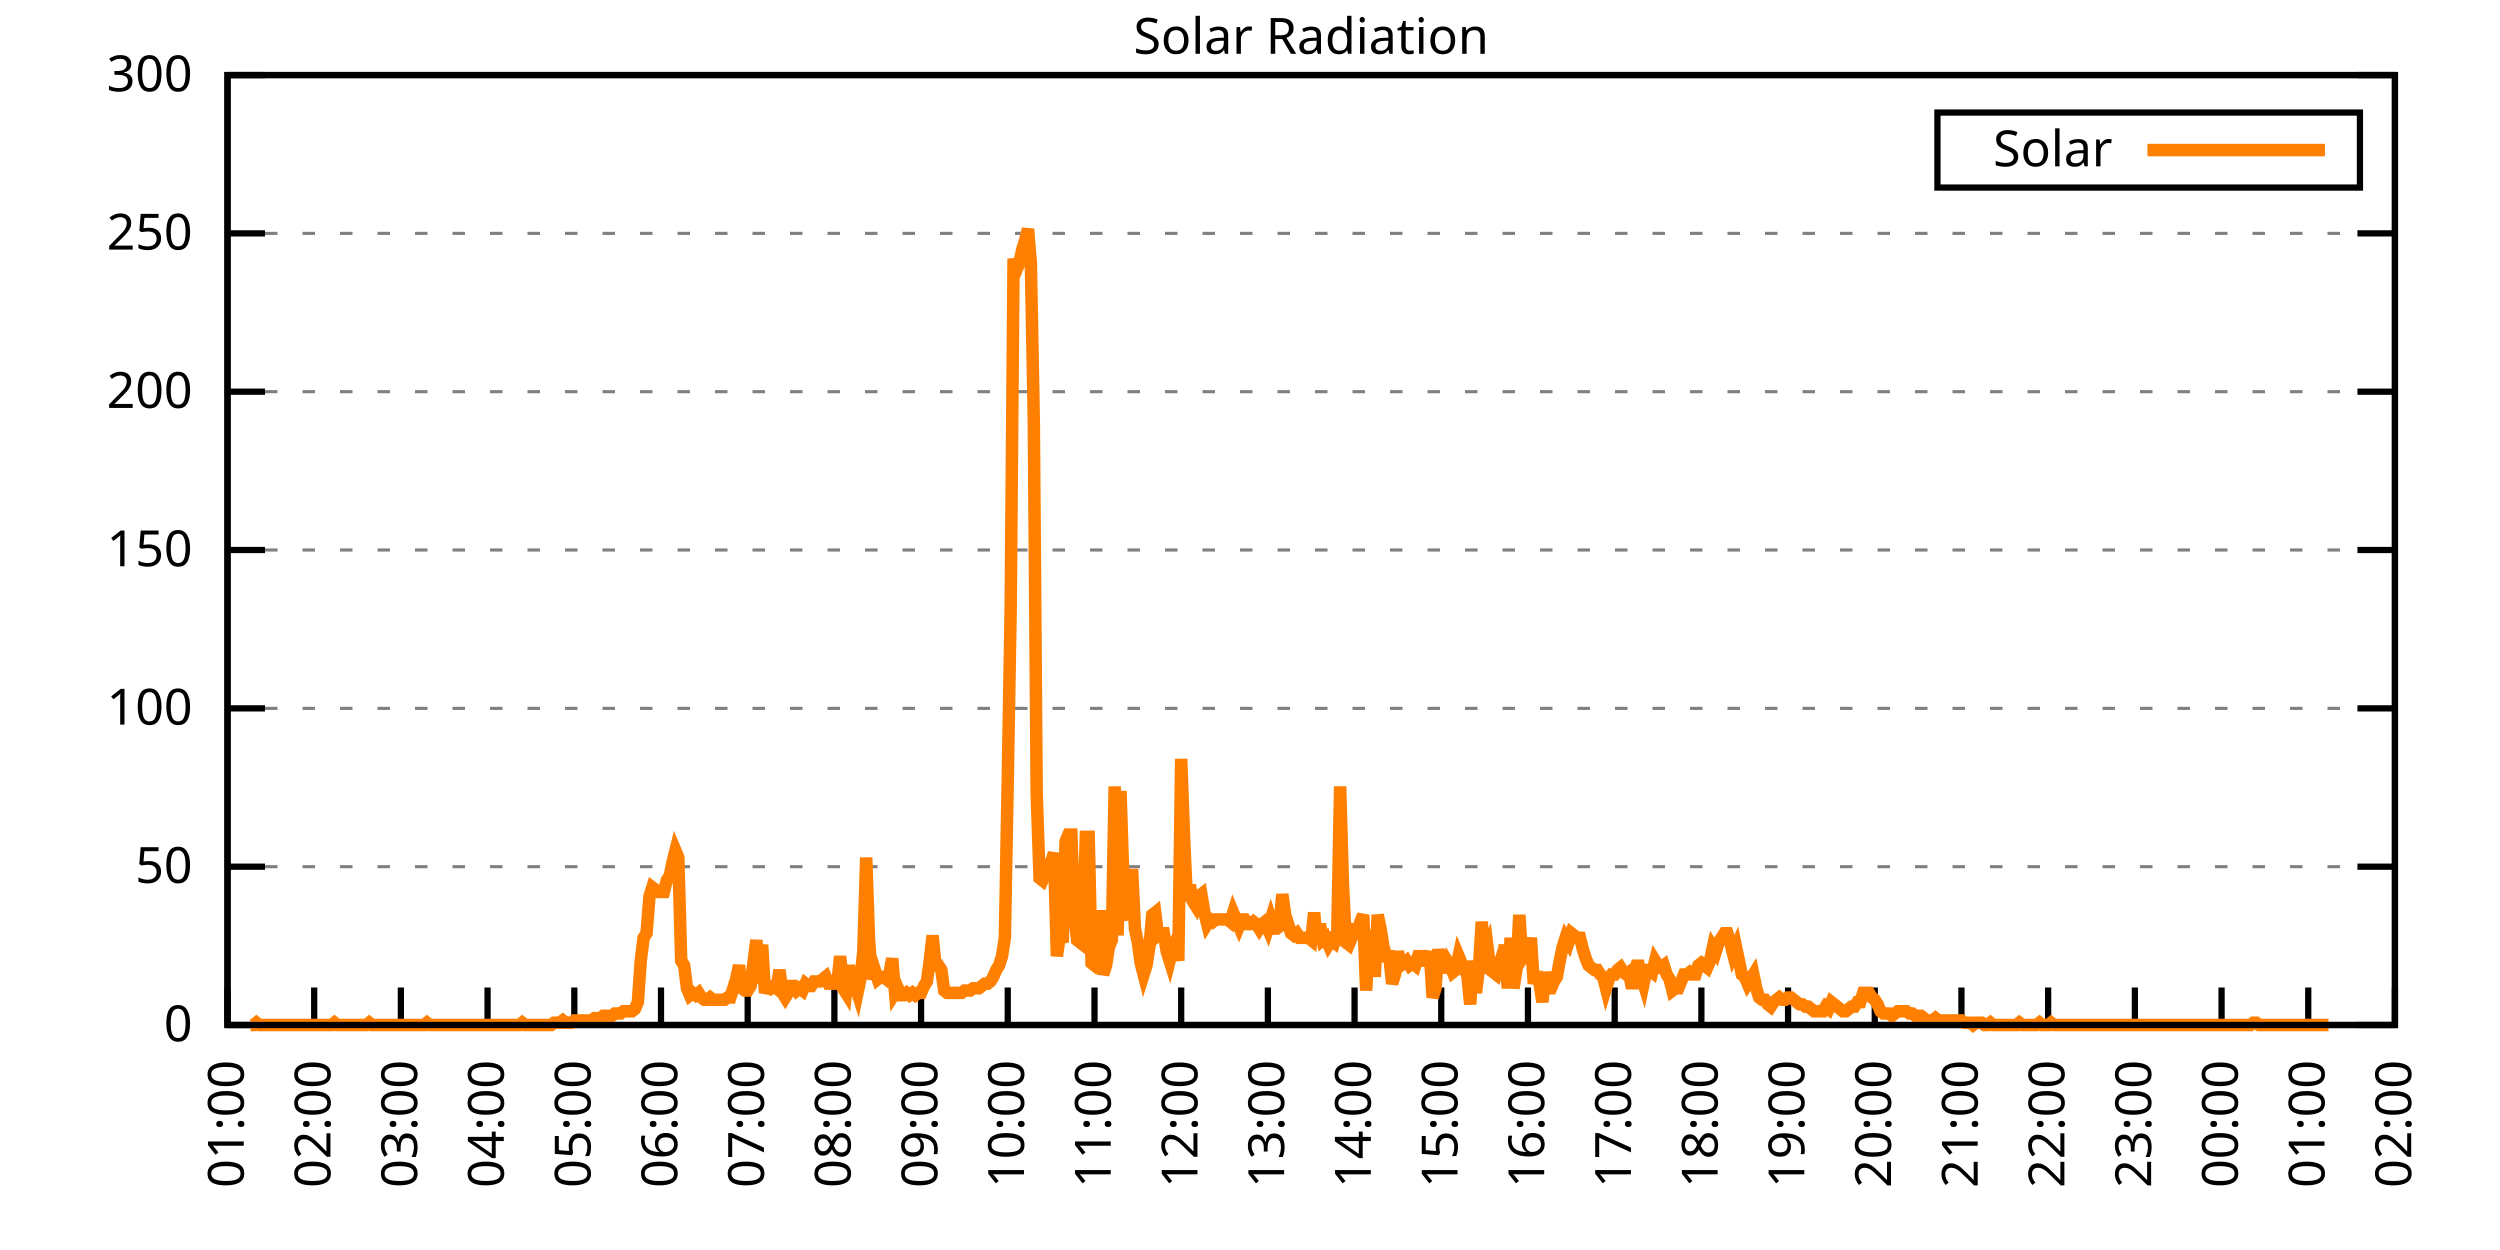
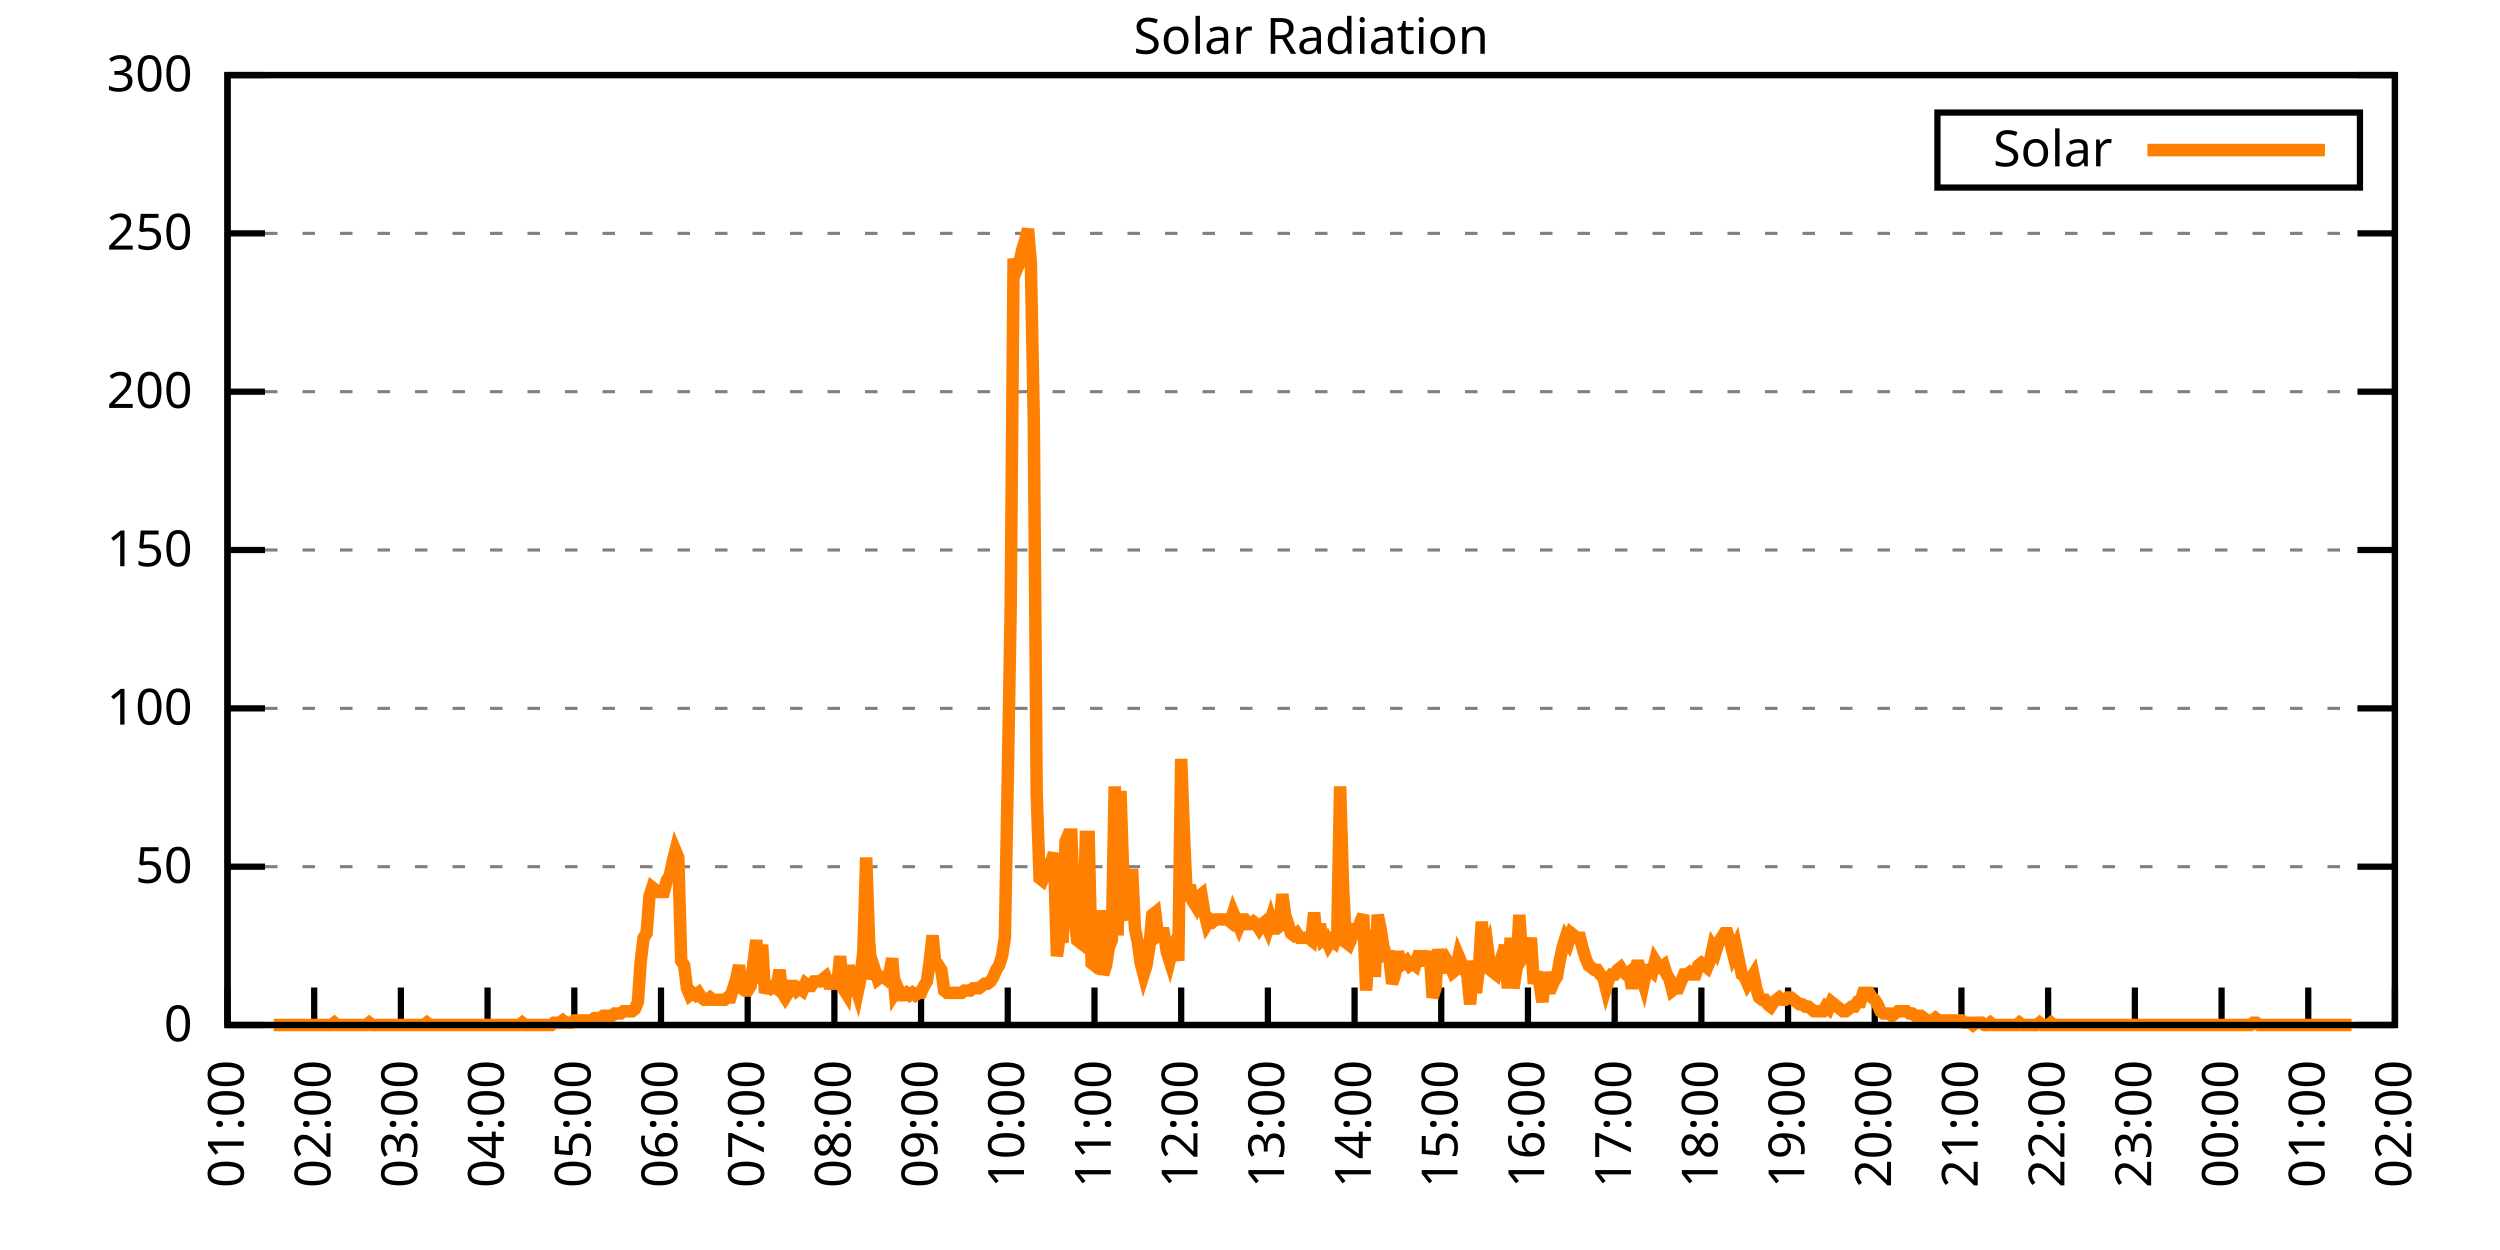
<svg xmlns="http://www.w3.org/2000/svg" xmlns:xlink="http://www.w3.org/1999/xlink" width="400" height="200" viewBox="0 0 400 200">
  <g id="gnuplot_canvas">
    <rect x="0" y="0" width="400" height="200" fill="none" />
    <defs>
      <circle id="gpDot" r="0.5" stroke-width="0.5" stroke="currentColor" />
      <path id="gpPt0" stroke-width="0.333" stroke="currentColor" d="M-1,0 h2 M0,-1 v2" />
      <path id="gpPt1" stroke-width="0.333" stroke="currentColor" d="M-1,-1 L1,1 M1,-1 L-1,1" />
      <path id="gpPt2" stroke-width="0.333" stroke="currentColor" d="M-1,0 L1,0 M0,-1 L0,1 M-1,-1 L1,1 M-1,1 L1,-1" />
      <rect id="gpPt3" stroke-width="0.333" stroke="currentColor" x="-1" y="-1" width="2" height="2" />
      <rect id="gpPt4" stroke-width="0.333" stroke="currentColor" fill="currentColor" x="-1" y="-1" width="2" height="2" />
      <circle id="gpPt5" stroke-width="0.333" stroke="currentColor" cx="0" cy="0" r="1" />
      <use xlink:href="#gpPt5" id="gpPt6" fill="currentColor" stroke="none" />
      <path id="gpPt7" stroke-width="0.333" stroke="currentColor" d="M0,-1.33 L-1.33,0.67 L1.33,0.67 z" />
      <use xlink:href="#gpPt7" id="gpPt8" fill="currentColor" stroke="none" />
      <use xlink:href="#gpPt7" id="gpPt9" stroke="currentColor" transform="rotate(180)" />
      <use xlink:href="#gpPt9" id="gpPt10" fill="currentColor" stroke="none" />
      <use xlink:href="#gpPt3" id="gpPt11" stroke="currentColor" transform="rotate(45)" />
      <use xlink:href="#gpPt11" id="gpPt12" fill="currentColor" stroke="none" />
      <path id="gpPt13" stroke-width="0.333" stroke="currentColor" d="M0,1.330 L1.265,0.411 L0.782,-1.067 L-0.782,-1.076 L-1.265,0.411 z" />
      <use xlink:href="#gpPt13" id="gpPt14" fill="currentColor" stroke="none" />
      <filter id="textbox" filterUnits="objectBoundingBox" x="0" y="0" height="1" width="1">
        <feFlood flood-color="white" flood-opacity="1" result="bgnd" />
        <feComposite in="SourceGraphic" in2="bgnd" operator="atop" />
      </filter>
      <filter id="greybox" filterUnits="objectBoundingBox" x="0" y="0" height="1" width="1">
        <feFlood flood-color="lightgrey" flood-opacity="1" result="grey" />
        <feComposite in="SourceGraphic" in2="grey" operator="atop" />
      </filter>
    </defs>
    <g fill="none" color="white" stroke="currentColor" stroke-width="1.00" stroke-linecap="butt" stroke-linejoin="miter">
</g>
    <g fill="none" color="black" stroke="currentColor" stroke-width="1.00" stroke-linecap="butt" stroke-linejoin="miter">
      <g stroke="none" shape-rendering="crispEdges">
        <polygon fill="rgb(255, 255, 255)" points="36.40,164.00 383.18,164.00 383.18,12.02 36.40,12.02 " />
      </g>
    </g>
    <g fill="none" color="black" stroke="currentColor" stroke-width="1.00" stroke-linecap="butt" stroke-linejoin="miter">
</g>
    <g fill="none" color="black" stroke="black" stroke-width="0.50" stroke-linecap="butt" stroke-linejoin="miter">
</g>
    <g fill="none" color="gray" stroke="currentColor" stroke-width="0.50" stroke-linecap="butt" stroke-linejoin="miter">
      <path stroke="gray" stroke-dasharray="2,4" class="gridline" d="M36.40,164.00 L383.19,164.00  " />
    </g>
    <g fill="none" color="gray" stroke="gray" stroke-width="1.00" stroke-linecap="butt" stroke-linejoin="miter">
</g>
    <g fill="none" color="black" stroke="currentColor" stroke-width="1.00" stroke-linecap="butt" stroke-linejoin="miter">
      <path stroke="black" d="M36.40,164.00 L42.40,164.00 M383.19,164.00 L377.19,164.00  " />
      <g transform="translate(30.80,166.60)" stroke="none" fill="black" font-family="Sans" font-size="8.00" text-anchor="end">
        <text>
          <tspan font-family="Sans"> 0</tspan>
        </text>
      </g>
    </g>
    <g fill="none" color="black" stroke="currentColor" stroke-width="1.00" stroke-linecap="butt" stroke-linejoin="miter">
</g>
    <g fill="none" color="black" stroke="black" stroke-width="0.50" stroke-linecap="butt" stroke-linejoin="miter">
</g>
    <g fill="none" color="gray" stroke="currentColor" stroke-width="0.50" stroke-linecap="butt" stroke-linejoin="miter">
      <path stroke="gray" stroke-dasharray="2,4" class="gridline" d="M36.40,138.67 L383.19,138.67  " />
    </g>
    <g fill="none" color="gray" stroke="gray" stroke-width="1.00" stroke-linecap="butt" stroke-linejoin="miter">
</g>
    <g fill="none" color="black" stroke="currentColor" stroke-width="1.00" stroke-linecap="butt" stroke-linejoin="miter">
      <path stroke="black" d="M36.40,138.67 L42.40,138.67 M383.19,138.67 L377.19,138.67  " />
      <g transform="translate(30.80,141.27)" stroke="none" fill="black" font-family="Sans" font-size="8.00" text-anchor="end">
        <text>
          <tspan font-family="Sans"> 50</tspan>
        </text>
      </g>
    </g>
    <g fill="none" color="black" stroke="currentColor" stroke-width="1.00" stroke-linecap="butt" stroke-linejoin="miter">
</g>
    <g fill="none" color="black" stroke="black" stroke-width="0.50" stroke-linecap="butt" stroke-linejoin="miter">
</g>
    <g fill="none" color="gray" stroke="currentColor" stroke-width="0.50" stroke-linecap="butt" stroke-linejoin="miter">
      <path stroke="gray" stroke-dasharray="2,4" class="gridline" d="M36.40,113.34 L383.19,113.34  " />
    </g>
    <g fill="none" color="gray" stroke="gray" stroke-width="1.00" stroke-linecap="butt" stroke-linejoin="miter">
</g>
    <g fill="none" color="black" stroke="currentColor" stroke-width="1.00" stroke-linecap="butt" stroke-linejoin="miter">
      <path stroke="black" d="M36.40,113.34 L42.40,113.34 M383.19,113.34 L377.19,113.34  " />
      <g transform="translate(30.80,115.94)" stroke="none" fill="black" font-family="Sans" font-size="8.00" text-anchor="end">
        <text>
          <tspan font-family="Sans"> 100</tspan>
        </text>
      </g>
    </g>
    <g fill="none" color="black" stroke="currentColor" stroke-width="1.00" stroke-linecap="butt" stroke-linejoin="miter">
</g>
    <g fill="none" color="black" stroke="black" stroke-width="0.50" stroke-linecap="butt" stroke-linejoin="miter">
</g>
    <g fill="none" color="gray" stroke="currentColor" stroke-width="0.50" stroke-linecap="butt" stroke-linejoin="miter">
      <path stroke="gray" stroke-dasharray="2,4" class="gridline" d="M36.40,88.00 L383.19,88.00  " />
    </g>
    <g fill="none" color="gray" stroke="gray" stroke-width="1.00" stroke-linecap="butt" stroke-linejoin="miter">
</g>
    <g fill="none" color="black" stroke="currentColor" stroke-width="1.00" stroke-linecap="butt" stroke-linejoin="miter">
      <path stroke="black" d="M36.40,88.00 L42.40,88.00 M383.19,88.00 L377.19,88.00  " />
      <g transform="translate(30.80,90.60)" stroke="none" fill="black" font-family="Sans" font-size="8.00" text-anchor="end">
        <text>
          <tspan font-family="Sans"> 150</tspan>
        </text>
      </g>
    </g>
    <g fill="none" color="black" stroke="currentColor" stroke-width="1.00" stroke-linecap="butt" stroke-linejoin="miter">
</g>
    <g fill="none" color="black" stroke="black" stroke-width="0.50" stroke-linecap="butt" stroke-linejoin="miter">
</g>
    <g fill="none" color="gray" stroke="currentColor" stroke-width="0.50" stroke-linecap="butt" stroke-linejoin="miter">
      <path stroke="gray" stroke-dasharray="2,4" class="gridline" d="M36.40,62.67 L383.19,62.67  " />
    </g>
    <g fill="none" color="gray" stroke="gray" stroke-width="1.00" stroke-linecap="butt" stroke-linejoin="miter">
</g>
    <g fill="none" color="black" stroke="currentColor" stroke-width="1.00" stroke-linecap="butt" stroke-linejoin="miter">
      <path stroke="black" d="M36.40,62.67 L42.40,62.67 M383.19,62.67 L377.19,62.67  " />
      <g transform="translate(30.80,65.27)" stroke="none" fill="black" font-family="Sans" font-size="8.00" text-anchor="end">
        <text>
          <tspan font-family="Sans"> 200</tspan>
        </text>
      </g>
    </g>
    <g fill="none" color="black" stroke="currentColor" stroke-width="1.00" stroke-linecap="butt" stroke-linejoin="miter">
</g>
    <g fill="none" color="black" stroke="black" stroke-width="0.50" stroke-linecap="butt" stroke-linejoin="miter">
</g>
    <g fill="none" color="gray" stroke="currentColor" stroke-width="0.50" stroke-linecap="butt" stroke-linejoin="miter">
      <path stroke="gray" stroke-dasharray="2,4" class="gridline" d="M36.40,37.34 L383.19,37.34  " />
    </g>
    <g fill="none" color="gray" stroke="gray" stroke-width="1.00" stroke-linecap="butt" stroke-linejoin="miter">
</g>
    <g fill="none" color="black" stroke="currentColor" stroke-width="1.00" stroke-linecap="butt" stroke-linejoin="miter">
      <path stroke="black" d="M36.40,37.34 L42.40,37.34 M383.19,37.34 L377.19,37.34  " />
      <g transform="translate(30.80,39.94)" stroke="none" fill="black" font-family="Sans" font-size="8.00" text-anchor="end">
        <text>
          <tspan font-family="Sans"> 250</tspan>
        </text>
      </g>
    </g>
    <g fill="none" color="black" stroke="currentColor" stroke-width="1.00" stroke-linecap="butt" stroke-linejoin="miter">
</g>
    <g fill="none" color="black" stroke="black" stroke-width="0.50" stroke-linecap="butt" stroke-linejoin="miter">
</g>
    <g fill="none" color="gray" stroke="currentColor" stroke-width="0.50" stroke-linecap="butt" stroke-linejoin="miter">
      <path stroke="gray" stroke-dasharray="2,4" class="gridline" d="M36.40,12.01 L383.19,12.01  " />
    </g>
    <g fill="none" color="gray" stroke="gray" stroke-width="1.00" stroke-linecap="butt" stroke-linejoin="miter">
</g>
    <g fill="none" color="black" stroke="currentColor" stroke-width="1.00" stroke-linecap="butt" stroke-linejoin="miter">
      <path stroke="black" d="M36.40,12.01 L42.40,12.01 M383.19,12.01 L377.19,12.01  " />
      <g transform="translate(30.80,14.61)" stroke="none" fill="black" font-family="Sans" font-size="8.00" text-anchor="end">
        <text>
          <tspan font-family="Sans"> 300</tspan>
        </text>
      </g>
    </g>
    <g fill="none" color="black" stroke="currentColor" stroke-width="1.00" stroke-linecap="butt" stroke-linejoin="miter">
      <path stroke="black" d="M36.40,164.00 L36.40,158.00  " />
      <g transform="translate(39.00,169.60) rotate(270.00)" stroke="none" fill="black" font-family="Sans" font-size="8.00" text-anchor="end">
        <text>
          <tspan font-family="Sans">01:00</tspan>
        </text>
      </g>
    </g>
    <g fill="none" color="black" stroke="currentColor" stroke-width="1.00" stroke-linecap="butt" stroke-linejoin="miter">
      <path stroke="black" d="M50.27,164.00 L50.27,158.00  " />
      <g transform="translate(52.87,169.60) rotate(270.00)" stroke="none" fill="black" font-family="Sans" font-size="8.00" text-anchor="end">
        <text>
          <tspan font-family="Sans">02:00</tspan>
        </text>
      </g>
    </g>
    <g fill="none" color="black" stroke="currentColor" stroke-width="1.00" stroke-linecap="butt" stroke-linejoin="miter">
      <path stroke="black" d="M64.14,164.00 L64.14,158.00  " />
      <g transform="translate(66.74,169.60) rotate(270.00)" stroke="none" fill="black" font-family="Sans" font-size="8.00" text-anchor="end">
        <text>
          <tspan font-family="Sans">03:00</tspan>
        </text>
      </g>
    </g>
    <g fill="none" color="black" stroke="currentColor" stroke-width="1.00" stroke-linecap="butt" stroke-linejoin="miter">
      <path stroke="black" d="M78.01,164.00 L78.01,158.00  " />
      <g transform="translate(80.61,169.60) rotate(270.00)" stroke="none" fill="black" font-family="Sans" font-size="8.00" text-anchor="end">
        <text>
          <tspan font-family="Sans">04:00</tspan>
        </text>
      </g>
    </g>
    <g fill="none" color="black" stroke="currentColor" stroke-width="1.00" stroke-linecap="butt" stroke-linejoin="miter">
      <path stroke="black" d="M91.89,164.00 L91.89,158.00  " />
      <g transform="translate(94.49,169.60) rotate(270.00)" stroke="none" fill="black" font-family="Sans" font-size="8.00" text-anchor="end">
        <text>
          <tspan font-family="Sans">05:00</tspan>
        </text>
      </g>
    </g>
    <g fill="none" color="black" stroke="currentColor" stroke-width="1.00" stroke-linecap="butt" stroke-linejoin="miter">
      <path stroke="black" d="M105.76,164.00 L105.76,158.00  " />
      <g transform="translate(108.36,169.60) rotate(270.00)" stroke="none" fill="black" font-family="Sans" font-size="8.00" text-anchor="end">
        <text>
          <tspan font-family="Sans">06:00</tspan>
        </text>
      </g>
    </g>
    <g fill="none" color="black" stroke="currentColor" stroke-width="1.00" stroke-linecap="butt" stroke-linejoin="miter">
      <path stroke="black" d="M119.63,164.00 L119.63,158.00  " />
      <g transform="translate(122.23,169.60) rotate(270.00)" stroke="none" fill="black" font-family="Sans" font-size="8.00" text-anchor="end">
        <text>
          <tspan font-family="Sans">07:00</tspan>
        </text>
      </g>
    </g>
    <g fill="none" color="black" stroke="currentColor" stroke-width="1.00" stroke-linecap="butt" stroke-linejoin="miter">
      <path stroke="black" d="M133.50,164.00 L133.50,158.00  " />
      <g transform="translate(136.10,169.60) rotate(270.00)" stroke="none" fill="black" font-family="Sans" font-size="8.00" text-anchor="end">
        <text>
          <tspan font-family="Sans">08:00</tspan>
        </text>
      </g>
    </g>
    <g fill="none" color="black" stroke="currentColor" stroke-width="1.00" stroke-linecap="butt" stroke-linejoin="miter">
      <path stroke="black" d="M147.37,164.00 L147.37,158.00  " />
      <g transform="translate(149.97,169.60) rotate(270.00)" stroke="none" fill="black" font-family="Sans" font-size="8.00" text-anchor="end">
        <text>
          <tspan font-family="Sans">09:00</tspan>
        </text>
      </g>
    </g>
    <g fill="none" color="black" stroke="currentColor" stroke-width="1.00" stroke-linecap="butt" stroke-linejoin="miter">
      <path stroke="black" d="M161.24,164.00 L161.24,158.00  " />
      <g transform="translate(163.84,169.60) rotate(270.00)" stroke="none" fill="black" font-family="Sans" font-size="8.00" text-anchor="end">
        <text>
          <tspan font-family="Sans">10:00</tspan>
        </text>
      </g>
    </g>
    <g fill="none" color="black" stroke="currentColor" stroke-width="1.00" stroke-linecap="butt" stroke-linejoin="miter">
      <path stroke="black" d="M175.12,164.00 L175.12,158.00  " />
      <g transform="translate(177.72,169.60) rotate(270.00)" stroke="none" fill="black" font-family="Sans" font-size="8.00" text-anchor="end">
        <text>
          <tspan font-family="Sans">11:00</tspan>
        </text>
      </g>
    </g>
    <g fill="none" color="black" stroke="currentColor" stroke-width="1.00" stroke-linecap="butt" stroke-linejoin="miter">
      <path stroke="black" d="M188.99,164.00 L188.99,158.00  " />
      <g transform="translate(191.59,169.60) rotate(270.00)" stroke="none" fill="black" font-family="Sans" font-size="8.00" text-anchor="end">
        <text>
          <tspan font-family="Sans">12:00</tspan>
        </text>
      </g>
    </g>
    <g fill="none" color="black" stroke="currentColor" stroke-width="1.00" stroke-linecap="butt" stroke-linejoin="miter">
      <path stroke="black" d="M202.86,164.00 L202.86,158.00  " />
      <g transform="translate(205.46,169.60) rotate(270.00)" stroke="none" fill="black" font-family="Sans" font-size="8.00" text-anchor="end">
        <text>
          <tspan font-family="Sans">13:00</tspan>
        </text>
      </g>
    </g>
    <g fill="none" color="black" stroke="currentColor" stroke-width="1.00" stroke-linecap="butt" stroke-linejoin="miter">
      <path stroke="black" d="M216.73,164.00 L216.73,158.00  " />
      <g transform="translate(219.33,169.60) rotate(270.00)" stroke="none" fill="black" font-family="Sans" font-size="8.00" text-anchor="end">
        <text>
          <tspan font-family="Sans">14:00</tspan>
        </text>
      </g>
    </g>
    <g fill="none" color="black" stroke="currentColor" stroke-width="1.00" stroke-linecap="butt" stroke-linejoin="miter">
      <path stroke="black" d="M230.60,164.00 L230.60,158.00  " />
      <g transform="translate(233.20,169.60) rotate(270.00)" stroke="none" fill="black" font-family="Sans" font-size="8.00" text-anchor="end">
        <text>
          <tspan font-family="Sans">15:00</tspan>
        </text>
      </g>
    </g>
    <g fill="none" color="black" stroke="currentColor" stroke-width="1.00" stroke-linecap="butt" stroke-linejoin="miter">
      <path stroke="black" d="M244.47,164.00 L244.47,158.00  " />
      <g transform="translate(247.07,169.60) rotate(270.00)" stroke="none" fill="black" font-family="Sans" font-size="8.00" text-anchor="end">
        <text>
          <tspan font-family="Sans">16:00</tspan>
        </text>
      </g>
    </g>
    <g fill="none" color="black" stroke="currentColor" stroke-width="1.00" stroke-linecap="butt" stroke-linejoin="miter">
      <path stroke="black" d="M258.35,164.00 L258.35,158.00  " />
      <g transform="translate(260.95,169.60) rotate(270.00)" stroke="none" fill="black" font-family="Sans" font-size="8.00" text-anchor="end">
        <text>
          <tspan font-family="Sans">17:00</tspan>
        </text>
      </g>
    </g>
    <g fill="none" color="black" stroke="currentColor" stroke-width="1.00" stroke-linecap="butt" stroke-linejoin="miter">
      <path stroke="black" d="M272.22,164.00 L272.22,158.00  " />
      <g transform="translate(274.82,169.60) rotate(270.00)" stroke="none" fill="black" font-family="Sans" font-size="8.00" text-anchor="end">
        <text>
          <tspan font-family="Sans">18:00</tspan>
        </text>
      </g>
    </g>
    <g fill="none" color="black" stroke="currentColor" stroke-width="1.00" stroke-linecap="butt" stroke-linejoin="miter">
      <path stroke="black" d="M286.09,164.00 L286.09,158.00  " />
      <g transform="translate(288.69,169.60) rotate(270.00)" stroke="none" fill="black" font-family="Sans" font-size="8.00" text-anchor="end">
        <text>
          <tspan font-family="Sans">19:00</tspan>
        </text>
      </g>
    </g>
    <g fill="none" color="black" stroke="currentColor" stroke-width="1.00" stroke-linecap="butt" stroke-linejoin="miter">
      <path stroke="black" d="M299.96,164.00 L299.96,158.00  " />
      <g transform="translate(302.56,169.60) rotate(270.00)" stroke="none" fill="black" font-family="Sans" font-size="8.00" text-anchor="end">
        <text>
          <tspan font-family="Sans">20:00</tspan>
        </text>
      </g>
    </g>
    <g fill="none" color="black" stroke="currentColor" stroke-width="1.00" stroke-linecap="butt" stroke-linejoin="miter">
      <path stroke="black" d="M313.83,164.00 L313.83,158.00  " />
      <g transform="translate(316.43,169.60) rotate(270.00)" stroke="none" fill="black" font-family="Sans" font-size="8.00" text-anchor="end">
        <text>
          <tspan font-family="Sans">21:00</tspan>
        </text>
      </g>
    </g>
    <g fill="none" color="black" stroke="currentColor" stroke-width="1.00" stroke-linecap="butt" stroke-linejoin="miter">
      <path stroke="black" d="M327.70,164.00 L327.70,158.00  " />
      <g transform="translate(330.30,169.60) rotate(270.00)" stroke="none" fill="black" font-family="Sans" font-size="8.00" text-anchor="end">
        <text>
          <tspan font-family="Sans">22:00</tspan>
        </text>
      </g>
    </g>
    <g fill="none" color="black" stroke="currentColor" stroke-width="1.00" stroke-linecap="butt" stroke-linejoin="miter">
      <path stroke="black" d="M341.58,164.00 L341.58,158.00  " />
      <g transform="translate(344.18,169.60) rotate(270.00)" stroke="none" fill="black" font-family="Sans" font-size="8.00" text-anchor="end">
        <text>
          <tspan font-family="Sans">23:00</tspan>
        </text>
      </g>
    </g>
    <g fill="none" color="black" stroke="currentColor" stroke-width="1.00" stroke-linecap="butt" stroke-linejoin="miter">
      <path stroke="black" d="M355.45,164.00 L355.45,158.00  " />
      <g transform="translate(358.05,169.60) rotate(270.00)" stroke="none" fill="black" font-family="Sans" font-size="8.00" text-anchor="end">
        <text>
          <tspan font-family="Sans">00:00</tspan>
        </text>
      </g>
    </g>
    <g fill="none" color="black" stroke="currentColor" stroke-width="1.00" stroke-linecap="butt" stroke-linejoin="miter">
      <path stroke="black" d="M369.32,164.00 L369.32,158.00  " />
      <g transform="translate(371.92,169.60) rotate(270.00)" stroke="none" fill="black" font-family="Sans" font-size="8.00" text-anchor="end">
        <text>
          <tspan font-family="Sans">01:00</tspan>
        </text>
      </g>
    </g>
    <g fill="none" color="black" stroke="currentColor" stroke-width="1.00" stroke-linecap="butt" stroke-linejoin="miter">
      <path stroke="black" d="M383.19,164.00 L383.19,158.00  " />
      <g transform="translate(385.79,169.60) rotate(270.00)" stroke="none" fill="black" font-family="Sans" font-size="8.00" text-anchor="end">
        <text>
          <tspan font-family="Sans">02:00</tspan>
        </text>
      </g>
    </g>
    <g fill="none" color="black" stroke="currentColor" stroke-width="1.00" stroke-linecap="butt" stroke-linejoin="miter">
</g>
    <g fill="none" color="black" stroke="currentColor" stroke-width="1.00" stroke-linecap="butt" stroke-linejoin="miter">
      <path stroke="black" d="M36.40,12.01 L36.40,164.00 L383.19,164.00 L383.19,12.01 L36.40,12.01 Z  " />
    </g>
    <g fill="none" color="black" stroke="currentColor" stroke-width="1.00" stroke-linecap="butt" stroke-linejoin="miter">
</g>
    <g fill="none" color="black" stroke="currentColor" stroke-width="1.00" stroke-linecap="butt" stroke-linejoin="miter">
      <path stroke="black" d="M309.99,30.01 L309.99,18.01 L377.59,18.01 L377.59,30.01 L309.99,30.01 Z  " />
    </g>
    <g id="Solar_Radiation_plot_1">
      <g fill="none" color="white" stroke="black" stroke-width="2.00" stroke-linecap="butt" stroke-linejoin="miter">
</g>
      <g fill="none" color="black" stroke="currentColor" stroke-width="2.00" stroke-linecap="butt" stroke-linejoin="miter">
        <g transform="translate(337.99,26.61)" stroke="none" fill="black" font-family="Sans" font-size="8.00" text-anchor="end">
          <text>
            <tspan font-family="Sans">Solar</tspan>
          </text>
        </g>
      </g>
      <g fill="none" color="black" stroke="currentColor" stroke-width="2.00" stroke-linecap="butt" stroke-linejoin="miter">
-         <path stroke="rgb(255, 127,   0)" d="M343.59,24.01 L371.99,24.01 M40.10,164.00 L40.56,164.00 L41.02,163.63 L41.49,164.00 L41.95,164.00 L42.41,164.00   L42.87,164.00 L43.34,164.00 L43.80,164.00 L44.26,164.00 L44.72,164.00 L45.19,164.00 L45.65,164.00 L46.11,164.00   L46.57,164.00 L47.03,164.00 L47.50,164.00 L47.96,164.00 L48.42,164.00 L48.88,164.00 L49.35,164.00 L49.81,164.00   L50.27,164.00 L50.73,164.00 L51.20,164.00 L51.66,164.00 L52.12,164.00 L52.58,164.00 L53.05,164.00 L53.51,163.63   L53.97,164.00 L54.43,164.00 L54.90,164.00 L55.36,164.00 L55.82,164.00 L56.28,164.00 L56.75,164.00 L57.21,164.00   L57.67,164.00 L58.13,164.00 L58.59,164.00 L59.06,163.63 L59.52,164.00 L59.98,164.00 L60.44,164.00 L60.91,164.00   L61.37,164.00 L61.83,164.00 L62.29,164.00 L62.76,164.00 L63.22,164.00 L63.68,164.00 L64.14,164.00 L64.61,164.00   L65.07,164.00 L65.53,164.00 L65.99,164.00 L66.46,164.00 L66.92,164.00 L67.38,164.00 L67.84,164.00 L68.30,163.63   L68.77,164.00 L69.23,164.00 L69.69,164.00 L70.15,164.00 L70.62,164.00 L71.08,164.00 L71.54,164.00 L72.00,164.00   L72.47,164.00 L72.93,164.00 L73.39,164.00 L73.85,164.00 L74.32,164.00 L74.78,164.00 L75.24,164.00 L75.70,164.00   L76.17,164.00 L76.63,164.00 L77.09,164.00 L77.55,164.00 L78.01,164.00 L78.48,164.00 L78.94,164.00 L79.40,164.00   L79.86,164.00 L80.33,164.00 L80.79,164.00 L81.25,164.00 L81.71,164.00 L82.18,164.00 L82.64,164.00 L83.10,164.00   L83.56,163.63 L84.03,164.00 L84.49,164.00 L84.95,164.00 L85.41,164.00 L85.88,164.00 L86.34,164.00 L86.80,164.00   L87.26,164.00 L87.72,164.00 L88.19,164.00 L88.65,163.63 L89.11,163.63 L89.57,163.63 L90.04,163.27 L90.50,163.63   L90.96,163.63 L91.42,163.63 L91.89,163.27 L92.35,163.27 L92.81,163.27 L93.27,163.27 L93.74,163.27 L94.20,163.27   L94.66,163.27 L95.12,162.90 L95.59,162.90 L96.05,162.90 L96.51,162.53 L96.97,162.53 L97.44,162.53 L97.90,162.53   L98.36,162.16 L98.82,162.16 L99.28,162.16 L99.75,161.80 L100.21,161.80 L100.67,161.80 L101.13,161.80 L101.60,161.43   L102.06,160.33 L102.52,153.72 L102.98,150.05 L103.45,149.32 L103.91,143.44 L104.37,141.98 L104.83,142.34 L105.30,142.71   L105.76,142.71 L106.22,142.71 L106.68,140.87 L107.15,140.14 L107.61,137.94 L108.07,136.10 L108.53,137.20 L108.99,153.72   L109.46,154.46 L109.92,158.13 L110.38,159.23 L110.84,158.86 L111.31,159.23 L111.77,158.86 L112.23,159.60 L112.69,159.96   L113.16,159.96 L113.62,159.60 L114.08,159.96 L114.54,159.96 L115.01,159.96 L115.47,159.96 L115.93,159.96 L116.39,159.60   L116.86,159.60 L117.32,158.13 L117.78,156.66 L118.24,154.46 L118.70,158.13 L119.17,158.49 L119.63,158.49 L120.09,157.76   L120.55,154.09 L121.02,150.42 L121.48,157.39 L121.94,151.15 L122.40,158.86 L122.87,157.76 L123.33,158.13 L123.79,157.76   L124.25,158.13 L124.72,155.19 L125.18,158.86 L125.64,159.60 L126.10,158.86 L126.57,157.76 L127.03,157.76 L127.49,158.49   L127.95,158.13 L128.41,158.49 L128.88,157.39 L129.34,157.76 L129.80,157.76 L130.26,157.03 L130.73,157.03 L131.19,157.03   L131.65,156.66 L132.11,156.29 L132.58,157.39 L133.04,157.39 L133.50,157.39 L133.96,157.39 L134.43,152.99 L134.89,158.13   L135.35,158.86 L135.81,154.46 L136.28,157.39 L136.74,157.39 L137.20,158.86 L137.66,156.66 L138.13,152.25 L138.59,137.20   L139.05,150.42 L139.51,156.66 L139.97,155.19 L140.44,156.66 L140.90,156.29 L141.36,156.29 L141.82,156.66 L142.29,155.92   L142.75,153.35 L143.21,158.86 L143.67,158.13 L144.14,159.23 L144.60,159.23 L145.06,158.86 L145.52,159.23 L145.99,158.86   L146.45,159.23 L146.91,158.86 L147.37,158.86 L147.84,157.76 L148.30,157.03 L148.76,153.72 L149.22,149.68 L149.68,154.46   L150.15,154.46 L150.61,155.19 L151.07,158.49 L151.53,158.86 L152.00,158.86 L152.46,158.86 L152.92,158.86 L153.38,158.86   L153.85,158.86 L154.31,158.49 L154.77,158.49 L155.23,158.49 L155.70,158.13 L156.16,158.13 L156.62,158.13 L157.08,157.76   L157.55,157.39 L158.01,157.39 L158.47,157.03 L158.93,156.29 L159.39,155.19 L159.86,154.46 L160.32,152.99 L160.78,150.05   L161.24,124.72 L161.71,97.19 L162.17,41.40 L162.63,43.23 L163.09,42.13 L163.56,39.93 L164.02,38.46 L164.48,36.63   L164.94,42.13 L165.41,67.46 L165.87,126.93 L166.33,140.51 L166.79,140.87 L167.26,139.77 L167.72,138.30 L168.18,137.94   L168.64,136.47 L169.10,152.99 L169.57,149.68 L170.03,150.79 L170.49,134.63 L170.95,133.53 L171.42,133.53 L171.88,146.38   L172.34,150.42 L172.80,150.79 L173.27,151.15 L173.73,133.90 L174.19,133.90 L174.65,154.09 L175.12,154.46 L175.58,153.72   L176.04,145.65 L176.50,155.92 L176.97,154.46 L177.43,151.52 L177.89,150.42 L178.35,125.82 L178.82,149.68 L179.28,126.56   L179.74,140.87 L180.20,145.65 L180.66,147.11 L181.13,139.04 L181.59,148.58 L182.05,150.79 L182.51,154.09 L182.98,155.92   L183.44,154.46 L183.90,151.52 L184.36,146.38 L184.83,146.01 L185.29,149.68 L185.75,149.32 L186.21,149.32 L186.68,152.25   L187.14,153.72 L187.60,151.89 L188.06,150.79 L188.53,153.72 L188.99,121.42 L189.45,133.90 L189.91,144.18 L190.37,141.61   L190.84,144.18 L191.30,144.91 L191.76,143.44 L192.22,143.08 L192.69,146.01 L193.15,147.85 L193.61,147.11 L194.07,147.48   L194.54,147.11 L195.00,147.11 L195.46,147.11 L195.92,147.11 L196.39,147.11 L196.85,147.48 L197.31,146.01 L197.77,147.11   L198.24,148.22 L198.70,147.11 L199.16,147.11 L199.62,147.85 L200.08,147.85 L200.55,147.48 L201.01,147.85 L201.47,148.58   L201.93,147.85 L202.40,147.48 L202.86,148.58 L203.32,147.11 L203.78,148.58 L204.25,148.58 L204.71,148.22 L205.17,143.08   L205.63,146.38 L206.10,147.85 L206.56,149.32 L207.02,149.68 L207.48,149.32 L207.95,150.05 L208.41,150.05 L208.87,150.05   L209.33,150.05 L209.80,150.42 L210.26,146.01 L210.72,151.15 L211.18,147.85 L211.64,150.42 L212.11,150.05 L212.57,151.15   L213.03,150.42 L213.49,150.79 L213.96,149.32 L214.42,125.82 L214.88,141.61 L215.34,150.79 L215.81,151.15 L216.27,150.05   L216.73,147.85 L217.19,150.05 L217.66,147.48 L218.12,146.38 L218.58,158.49 L219.04,150.79 L219.51,148.95 L219.97,156.29   L220.43,146.38 L220.89,148.58 L221.35,151.52 L221.82,152.99 L222.28,152.99 L222.74,157.39 L223.20,155.92 L223.67,152.25   L224.13,154.46 L224.59,154.09 L225.05,153.72 L225.52,154.46 L225.98,154.09 L226.44,154.46 L226.90,152.99 L227.37,152.99   L227.83,153.72 L228.29,153.72 L228.75,152.25 L229.22,159.60 L229.68,158.13 L230.14,151.89 L230.60,154.82 L231.06,154.82   L231.53,153.72 L231.99,154.46 L232.45,155.56 L232.91,155.19 L233.38,152.99 L233.84,154.09 L234.30,155.19 L234.76,155.92   L235.23,160.70 L235.69,153.72 L236.15,158.86 L236.61,155.19 L237.08,147.48 L237.54,152.62 L238.00,151.52 L238.46,155.19   L238.93,155.56 L239.39,155.92 L239.85,154.46 L240.31,155.56 L240.77,151.15 L241.24,158.13 L241.70,150.05 L242.16,158.13   L242.62,155.19 L243.09,146.38 L243.55,153.35 L244.01,152.62 L244.47,152.99 L244.94,150.05 L245.40,157.39 L245.86,155.56   L246.32,157.39 L246.79,160.33 L247.25,155.56 L247.71,158.13 L248.17,158.13 L248.64,157.03 L249.10,156.29 L249.56,153.72   L250.02,151.52 L250.49,150.05 L250.95,150.79 L251.41,149.32 L251.87,149.68 L252.33,150.05 L252.80,150.05 L253.26,151.89   L253.72,153.35 L254.18,154.46 L254.65,154.82 L255.11,155.19 L255.57,155.19 L256.03,155.92 L256.50,156.29 L256.96,158.13   L257.42,156.66 L257.88,155.92 L258.35,155.92 L258.81,155.19 L259.27,154.82 L259.73,155.56 L260.20,155.92 L260.66,155.56   L261.12,158.13 L261.58,155.92 L262.04,153.72 L262.51,155.92 L262.97,157.39 L263.43,155.19 L263.89,155.19 L264.36,155.56   L264.82,153.72 L265.28,154.46 L265.74,154.82 L266.21,154.46 L266.67,155.92 L267.13,156.66 L267.59,158.49 L268.06,158.13   L268.52,158.13 L268.98,157.03 L269.44,155.92 L269.91,155.92 L270.37,155.56 L270.83,155.92 L271.29,155.92 L271.75,154.46   L272.22,154.09 L272.68,154.46 L273.14,154.82 L273.60,153.72 L274.07,151.52 L274.53,152.25 L274.99,150.79 L275.45,150.05   L275.92,149.32 L276.38,149.32 L276.84,150.79 L277.30,152.62 L277.77,151.52 L278.23,153.72 L278.69,155.92 L279.15,156.29   L279.62,157.39 L280.08,156.66 L280.54,155.92 L281.00,158.13 L281.46,159.60 L281.93,159.96 L282.39,159.96 L282.85,160.70   L283.31,161.06 L283.78,160.33 L284.24,159.96 L284.70,159.60 L285.16,159.96 L285.63,159.96 L286.09,159.60 L286.55,159.60   L287.01,159.96 L287.48,160.33 L287.94,160.70 L288.40,160.70 L288.86,161.06 L289.33,161.06 L289.79,161.43 L290.25,161.80   L290.71,161.80 L291.18,161.80 L291.64,161.80 L292.10,161.06 L292.56,161.43 L293.02,160.33 L293.49,160.70 L293.95,161.06   L294.41,161.43 L294.87,161.80 L295.34,161.80 L295.80,161.43 L296.26,161.06 L296.72,161.06 L297.19,160.33 L297.65,160.33   L298.11,158.86 L298.57,158.86 L299.04,158.86 L299.50,159.60 L299.96,159.96 L300.42,160.70 L300.89,161.80 L301.35,162.16   L301.81,162.16 L302.27,162.16 L302.73,162.53 L303.20,162.16 L303.66,161.80 L304.12,161.80 L304.58,161.80 L305.05,161.80   L305.51,162.16 L305.97,162.16 L306.43,162.53 L306.90,162.53 L307.36,162.53 L307.82,162.90 L308.28,163.27 L308.75,163.27   L309.21,163.27 L309.67,162.90 L310.13,163.27 L310.60,163.27 L311.06,163.27 L311.52,163.27 L311.98,163.27 L312.44,163.27   L312.91,163.27 L313.37,163.27 L313.83,163.27 L314.29,163.63 L314.76,163.63 L315.22,163.63 L315.68,164.00 L316.14,163.63   L316.61,163.63 L317.07,163.63 L317.53,164.00 L317.99,164.00 L318.46,163.63 L318.92,164.00 L319.38,164.00 L319.84,164.00   L320.31,164.00 L320.77,164.00 L321.23,164.00 L321.69,164.00 L322.15,164.00 L322.62,164.00 L323.08,163.63 L323.54,164.00   L324.00,164.00 L324.47,164.00 L324.93,164.00 L325.39,164.00 L325.85,164.00 L326.32,163.63 L326.78,164.00 L327.24,164.00   L327.70,164.00 L328.17,163.63 L328.63,164.00 L329.09,164.00 L329.55,164.00 L330.02,164.00 L330.48,164.00 L330.94,164.00   L331.40,164.00 L331.87,164.00 L332.33,164.00 L332.79,164.00 L333.25,164.00 L333.71,164.00 L334.18,164.00 L334.64,164.00   L335.10,164.00 L335.56,164.00 L336.03,164.00 L336.49,164.00 L336.95,164.00 L337.41,164.00 L337.88,164.00 L338.34,164.00   L338.80,164.00 L339.26,164.00 L339.73,164.00 L340.19,164.00 L340.65,164.00 L341.11,164.00 L341.58,164.00 L342.04,164.00   L342.50,164.00 L342.96,164.00 L343.42,164.00 L343.89,164.00 L344.35,164.00 L344.81,164.00 L345.27,164.00 L345.74,164.00   L346.20,164.00 L346.66,164.00 L347.12,164.00 L347.59,164.00 L348.05,164.00 L348.51,164.00 L348.97,164.00 L349.44,164.00   L349.90,164.00 L350.36,164.00 L350.82,164.00 L351.29,164.00 L351.75,164.00 L352.21,164.00 L352.67,164.00 L353.13,164.00   L353.60,164.00 L354.06,164.00 L354.52,164.00 L354.98,164.00 L355.45,164.00 L355.91,164.00 L356.37,164.00 L356.83,164.00   L357.30,164.00 L357.76,164.00 L358.22,164.00 L358.68,164.00 L359.15,164.00 L359.61,164.00 L360.07,164.00 L360.53,163.63   L361.00,163.63 L361.46,164.00 L361.92,164.00 L362.38,164.00 L362.84,164.00 L363.31,164.00 L363.77,164.00 L364.23,164.00   L364.69,164.00 L365.16,164.00 L365.62,164.00 L366.08,164.00 L366.54,164.00 L367.01,164.00 L367.47,164.00 L367.93,164.00   L368.39,164.00 L368.86,164.00 L369.32,164.00 L369.78,164.00 L370.24,164.00 L370.71,164.00 L371.17,164.00 L371.63,164.00   L372.09,164.00 L372.56,164.00  " />
+         <path stroke="rgb(255, 127,   0)" d="M343.59,24.01 L371.99,24.01 M43.80,164.00 L44.26,164.00 L44.72,164.00 L45.19,164.00 L45.65,164.00 L46.11,164.00   L46.57,164.00 L47.03,164.00 L47.50,164.00 L47.96,164.00 L48.42,164.00 L48.88,164.00 L49.35,164.00 L49.81,164.00   L50.27,164.00 L50.73,164.00 L51.20,164.00 L51.66,164.00 L52.12,164.00 L52.58,164.00 L53.05,164.00 L53.51,163.63   L53.97,164.00 L54.43,164.00 L54.90,164.00 L55.36,164.00 L55.82,164.00 L56.28,164.00 L56.75,164.00 L57.21,164.00   L57.67,164.00 L58.13,164.00 L58.59,164.00 L59.06,163.63 L59.52,164.00 L59.98,164.00 L60.44,164.00 L60.91,164.00   L61.37,164.00 L61.83,164.00 L62.29,164.00 L62.76,164.00 L63.22,164.00 L63.68,164.00 L64.14,164.00 L64.61,164.00   L65.07,164.00 L65.53,164.00 L65.99,164.00 L66.46,164.00 L66.92,164.00 L67.38,164.00 L67.84,164.00 L68.30,163.63   L68.77,164.00 L69.23,164.00 L69.69,164.00 L70.15,164.00 L70.62,164.00 L71.08,164.00 L71.54,164.00 L72.00,164.00   L72.47,164.00 L72.93,164.00 L73.39,164.00 L73.85,164.00 L74.32,164.00 L74.78,164.00 L75.24,164.00 L75.70,164.00   L76.17,164.00 L76.63,164.00 L77.09,164.00 L77.55,164.00 L78.01,164.00 L78.48,164.00 L78.94,164.00 L79.40,164.00   L79.86,164.00 L80.33,164.00 L80.79,164.00 L81.25,164.00 L81.71,164.00 L82.18,164.00 L82.64,164.00 L83.10,164.00   L83.56,163.63 L84.03,164.00 L84.49,164.00 L84.95,164.00 L85.41,164.00 L85.88,164.00 L86.34,164.00 L86.80,164.00   L87.26,164.00 L87.72,164.00 L88.19,164.00 L88.65,163.63 L89.11,163.63 L89.57,163.63 L90.04,163.27 L90.50,163.63   L90.96,163.63 L91.42,163.63 L91.89,163.27 L92.35,163.27 L92.81,163.27 L93.27,163.27 L93.74,163.27 L94.20,163.27   L94.66,163.27 L95.12,162.90 L95.59,162.90 L96.05,162.90 L96.51,162.53 L96.97,162.53 L97.44,162.53 L97.90,162.53   L98.36,162.16 L98.82,162.16 L99.28,162.16 L99.75,161.80 L100.21,161.80 L100.67,161.80 L101.13,161.80 L101.60,161.43   L102.06,160.33 L102.52,153.72 L102.98,150.05 L103.45,149.32 L103.91,143.44 L104.37,141.98 L104.83,142.34 L105.30,142.71   L105.76,142.71 L106.22,142.71 L106.68,140.87 L107.15,140.14 L107.61,137.94 L108.07,136.10 L108.53,137.20 L108.99,153.72   L109.46,154.46 L109.92,158.13 L110.38,159.23 L110.84,158.86 L111.31,159.23 L111.77,158.86 L112.23,159.60 L112.69,159.96   L113.16,159.96 L113.62,159.60 L114.08,159.96 L114.54,159.96 L115.01,159.96 L115.47,159.96 L115.93,159.96 L116.39,159.60   L116.86,159.60 L117.32,158.13 L117.78,156.66 L118.24,154.46 L118.70,158.13 L119.17,158.49 L119.63,158.49 L120.09,157.76   L120.55,154.09 L121.02,150.42 L121.48,157.39 L121.94,151.15 L122.40,158.86 L122.87,157.76 L123.33,158.13 L123.79,157.76   L124.25,158.13 L124.72,155.19 L125.18,158.86 L125.64,159.60 L126.10,158.86 L126.57,157.76 L127.03,157.76 L127.49,158.49   L127.95,158.13 L128.41,158.49 L128.88,157.39 L129.34,157.76 L129.80,157.76 L130.26,157.03 L130.73,157.03 L131.19,157.03   L131.65,156.66 L132.11,156.29 L132.58,157.39 L133.04,157.39 L133.50,157.39 L133.96,157.39 L134.43,152.99 L134.89,158.13   L135.35,158.86 L135.81,154.46 L136.28,157.39 L136.74,157.39 L137.20,158.86 L137.66,156.66 L138.13,152.25 L138.59,137.20   L139.05,150.42 L139.51,156.66 L139.97,155.19 L140.44,156.66 L140.90,156.29 L141.36,156.29 L141.82,156.66 L142.29,155.92   L142.75,153.35 L143.21,158.86 L143.67,158.13 L144.14,159.23 L144.60,159.23 L145.06,158.86 L145.52,159.23 L145.99,158.86   L146.45,159.23 L146.91,158.86 L147.37,158.86 L147.84,157.76 L148.30,157.03 L148.76,153.72 L149.22,149.68 L149.68,154.46   L150.15,154.46 L150.61,155.19 L151.07,158.49 L151.53,158.86 L152.00,158.86 L152.46,158.86 L152.92,158.86 L153.38,158.86   L153.85,158.86 L154.31,158.49 L154.77,158.49 L155.23,158.49 L155.70,158.13 L156.16,158.13 L156.62,158.13 L157.08,157.76   L157.55,157.39 L158.01,157.39 L158.47,157.03 L158.93,156.29 L159.39,155.19 L159.86,154.46 L160.32,152.99 L160.78,150.05   L161.24,124.72 L161.71,97.19 L162.17,41.40 L162.63,43.23 L163.09,42.13 L163.56,39.93 L164.02,38.46 L164.48,36.63   L164.94,42.13 L165.41,67.46 L165.87,126.93 L166.33,140.51 L166.79,140.87 L167.26,139.77 L167.72,138.30 L168.18,137.94   L168.64,136.47 L169.10,152.99 L169.57,149.68 L170.03,150.79 L170.49,134.63 L170.95,133.53 L171.42,133.53 L171.88,146.38   L172.34,150.42 L172.80,150.79 L173.27,151.15 L173.73,133.90 L174.19,133.90 L174.65,154.09 L175.12,154.46 L175.58,153.72   L176.04,145.65 L176.50,155.92 L176.97,154.46 L177.43,151.52 L177.89,150.42 L178.35,125.82 L178.82,149.68 L179.28,126.56   L179.74,140.87 L180.20,145.65 L180.66,147.11 L181.13,139.04 L181.59,148.58 L182.05,150.79 L182.51,154.09 L182.98,155.92   L183.44,154.46 L183.90,151.52 L184.36,146.38 L184.83,146.01 L185.29,149.68 L185.75,149.32 L186.21,149.32 L186.68,152.25   L187.14,153.72 L187.60,151.89 L188.06,150.79 L188.53,153.72 L188.99,121.42 L189.45,133.90 L189.91,144.18 L190.37,141.61   L190.84,144.18 L191.30,144.91 L191.76,143.44 L192.22,143.08 L192.69,146.01 L193.15,147.85 L193.61,147.11 L194.07,147.48   L194.54,147.11 L195.00,147.11 L195.46,147.11 L195.92,147.11 L196.39,147.11 L196.85,147.48 L197.31,146.01 L197.77,147.11   L198.24,148.22 L198.70,147.11 L199.16,147.11 L199.62,147.85 L200.08,147.85 L200.55,147.48 L201.01,147.85 L201.47,148.58   L201.93,147.85 L202.40,147.48 L202.86,148.58 L203.32,147.11 L203.78,148.58 L204.25,148.58 L204.71,148.22 L205.17,143.08   L205.63,146.38 L206.10,147.85 L206.56,149.32 L207.02,149.68 L207.48,149.32 L207.95,150.05 L208.41,150.05 L208.87,150.05   L209.33,150.05 L209.80,150.42 L210.26,146.01 L210.72,151.15 L211.18,147.85 L211.64,150.42 L212.11,150.05 L212.57,151.15   L213.03,150.42 L213.49,150.79 L213.96,149.32 L214.42,125.82 L214.88,141.61 L215.34,150.79 L215.81,151.15 L216.27,150.05   L216.73,147.85 L217.19,150.05 L217.66,147.48 L218.12,146.38 L218.58,158.49 L219.04,150.79 L219.51,148.95 L219.97,156.29   L220.43,146.38 L220.89,148.58 L221.35,151.52 L221.82,152.99 L222.28,152.99 L222.74,157.39 L223.20,155.92 L223.67,152.25   L224.13,154.46 L224.59,154.09 L225.05,153.72 L225.52,154.46 L225.98,154.09 L226.44,154.46 L226.90,152.99 L227.37,152.99   L227.83,153.72 L228.29,153.72 L228.75,152.25 L229.22,159.60 L229.68,158.13 L230.14,151.89 L230.60,154.82 L231.06,154.82   L231.53,153.72 L231.99,154.46 L232.45,155.56 L232.91,155.19 L233.38,152.99 L233.84,154.09 L234.30,155.19 L234.76,155.92   L235.23,160.70 L235.69,153.72 L236.15,158.86 L236.61,155.19 L237.08,147.48 L237.54,152.62 L238.00,151.52 L238.46,155.19   L238.93,155.56 L239.39,155.92 L239.85,154.46 L240.31,155.56 L240.77,151.15 L241.24,158.13 L241.70,150.05 L242.16,158.13   L242.62,155.19 L243.09,146.38 L243.55,153.35 L244.01,152.62 L244.47,152.99 L244.94,150.05 L245.40,157.39 L245.86,155.56   L246.32,157.39 L246.79,160.33 L247.25,155.56 L247.71,158.13 L248.17,158.13 L248.64,157.03 L249.10,156.29 L249.56,153.72   L250.02,151.52 L250.49,150.05 L250.95,150.79 L251.41,149.32 L251.87,149.68 L252.33,150.05 L252.80,150.05 L253.26,151.89   L253.72,153.35 L254.18,154.46 L254.65,154.82 L255.11,155.19 L255.57,155.19 L256.03,155.92 L256.50,156.29 L256.96,158.13   L257.42,156.66 L257.88,155.92 L258.35,155.92 L258.81,155.19 L259.27,154.82 L259.73,155.56 L260.20,155.92 L260.66,155.56   L261.12,158.13 L261.58,155.92 L262.04,153.72 L262.51,155.92 L262.97,157.39 L263.43,155.19 L263.89,155.19 L264.36,155.56   L264.82,153.72 L265.28,154.46 L265.74,154.82 L266.21,154.46 L266.67,155.92 L267.13,156.66 L267.59,158.49 L268.06,158.13   L268.52,158.13 L268.98,157.03 L269.44,155.92 L269.91,155.92 L270.37,155.56 L270.83,155.92 L271.29,155.92 L271.75,154.46   L272.22,154.09 L272.68,154.46 L273.14,154.82 L273.60,153.72 L274.07,151.52 L274.53,152.25 L274.99,150.79 L275.45,150.05   L275.92,149.32 L276.38,149.32 L276.84,150.79 L277.30,152.62 L277.77,151.52 L278.23,153.72 L278.69,155.92 L279.15,156.29   L279.62,157.39 L280.08,156.66 L280.54,155.92 L281.00,158.13 L281.46,159.60 L281.93,159.96 L282.39,159.96 L282.85,160.70   L283.31,161.06 L283.78,160.33 L284.24,159.96 L284.70,159.60 L285.16,159.96 L285.63,159.96 L286.09,159.60 L286.55,159.60   L287.01,159.96 L287.48,160.33 L287.94,160.70 L288.40,160.70 L288.86,161.06 L289.33,161.06 L289.79,161.43 L290.25,161.80   L290.71,161.80 L291.18,161.80 L291.64,161.80 L292.10,161.06 L292.56,161.43 L293.02,160.33 L293.49,160.70 L293.95,161.06   L294.41,161.43 L294.87,161.80 L295.34,161.80 L295.80,161.43 L296.26,161.06 L296.72,161.06 L297.19,160.33 L297.65,160.33   L298.11,158.86 L298.57,158.86 L299.04,158.86 L299.50,159.60 L299.96,159.96 L300.42,160.70 L300.89,161.80 L301.35,162.16   L301.81,162.16 L302.27,162.16 L302.73,162.53 L303.20,162.16 L303.66,161.80 L304.12,161.80 L304.58,161.80 L305.05,161.80   L305.51,162.16 L305.97,162.16 L306.43,162.53 L306.90,162.53 L307.36,162.53 L307.82,162.90 L308.28,163.27 L308.75,163.27   L309.21,163.27 L309.67,162.90 L310.13,163.27 L310.60,163.27 L311.06,163.27 L311.52,163.27 L311.98,163.27 L312.44,163.27   L312.91,163.27 L313.37,163.27 L313.83,163.27 L314.29,163.63 L314.76,163.63 L315.22,163.63 L315.68,164.00 L316.14,163.63   L316.61,163.63 L317.07,163.63 L317.53,164.00 L317.99,164.00 L318.46,163.63 L318.92,164.00 L319.38,164.00 L319.84,164.00   L320.31,164.00 L320.77,164.00 L321.23,164.00 L321.69,164.00 L322.15,164.00 L322.62,164.00 L323.08,163.63 L323.54,164.00   L324.00,164.00 L324.47,164.00 L324.93,164.00 L325.39,164.00 L325.85,164.00 L326.32,163.63 L326.78,164.00 L327.24,164.00   L327.70,164.00 L328.17,163.63 L328.63,164.00 L329.09,164.00 L329.55,164.00 L330.02,164.00 L330.48,164.00 L330.94,164.00   L331.40,164.00 L331.87,164.00 L332.33,164.00 L332.79,164.00 L333.25,164.00 L333.71,164.00 L334.18,164.00 L334.64,164.00   L335.10,164.00 L335.56,164.00 L336.03,164.00 L336.49,164.00 L336.95,164.00 L337.41,164.00 L337.88,164.00 L338.34,164.00   L338.80,164.00 L339.26,164.00 L339.73,164.00 L340.19,164.00 L340.65,164.00 L341.11,164.00 L341.58,164.00 L342.04,164.00   L342.50,164.00 L342.96,164.00 L343.42,164.00 L343.89,164.00 L344.35,164.00 L344.81,164.00 L345.27,164.00 L345.74,164.00   L346.20,164.00 L346.66,164.00 L347.12,164.00 L347.59,164.00 L348.05,164.00 L348.51,164.00 L348.97,164.00 L349.44,164.00   L349.90,164.00 L350.36,164.00 L350.82,164.00 L351.29,164.00 L351.75,164.00 L352.21,164.00 L352.67,164.00 L353.13,164.00   L353.60,164.00 L354.06,164.00 L354.52,164.00 L354.98,164.00 L355.45,164.00 L355.91,164.00 L356.37,164.00 L356.83,164.00   L357.30,164.00 L357.76,164.00 L358.22,164.00 L358.68,164.00 L359.15,164.00 L359.61,164.00 L360.07,164.00 L360.53,163.63   L361.00,163.63 L361.46,164.00 L361.92,164.00 L362.38,164.00 L362.84,164.00 L363.31,164.00 L363.77,164.00 L364.23,164.00   L364.69,164.00 L365.16,164.00 L365.62,164.00 L366.08,164.00 L366.54,164.00 L367.01,164.00 L367.47,164.00 L367.93,164.00   L368.39,164.00 L368.86,164.00 L369.32,164.00 L369.78,164.00 L370.24,164.00 L370.71,164.00 L371.17,164.00 L371.63,164.00   L372.09,164.00 L372.56,164.00 L373.02,164.00 L373.48,164.00 L373.94,164.00 L374.40,164.00 L374.87,164.00 L375.33,164.00   L375.79,164.00 L376.25,164.00  " />
      </g>
    </g>
    <g fill="none" color="black" stroke="currentColor" stroke-width="2.00" stroke-linecap="butt" stroke-linejoin="miter">
</g>
    <g fill="none" color="black" stroke="black" stroke-width="1.00" stroke-linecap="butt" stroke-linejoin="miter">
</g>
    <g fill="none" color="black" stroke="currentColor" stroke-width="1.00" stroke-linecap="butt" stroke-linejoin="miter">
      <path stroke="black" d="M36.40,12.01 L36.40,164.00 L383.19,164.00 L383.19,12.01 L36.40,12.01 Z  " />
      <g transform="translate(6.80,88.01) rotate(270.00)" stroke="none" fill="black" font-family="Sans" font-size="8.00" text-anchor="middle">
        <text />
      </g>
    </g>
    <g fill="none" color="black" stroke="currentColor" stroke-width="1.00" stroke-linecap="butt" stroke-linejoin="miter">
</g>
    <g fill="none" color="black" stroke="currentColor" stroke-width="1.00" stroke-linecap="butt" stroke-linejoin="miter">
      <g transform="translate(209.79,8.61)" stroke="none" fill="black" font-family="Sans" font-size="8.00" text-anchor="middle">
        <text>
          <tspan font-family="Sans">Solar Radiation</tspan>
        </text>
      </g>
    </g>
    <g fill="none" color="black" stroke="currentColor" stroke-width="1.00" stroke-linecap="butt" stroke-linejoin="miter">
</g>
  </g>
</svg>
